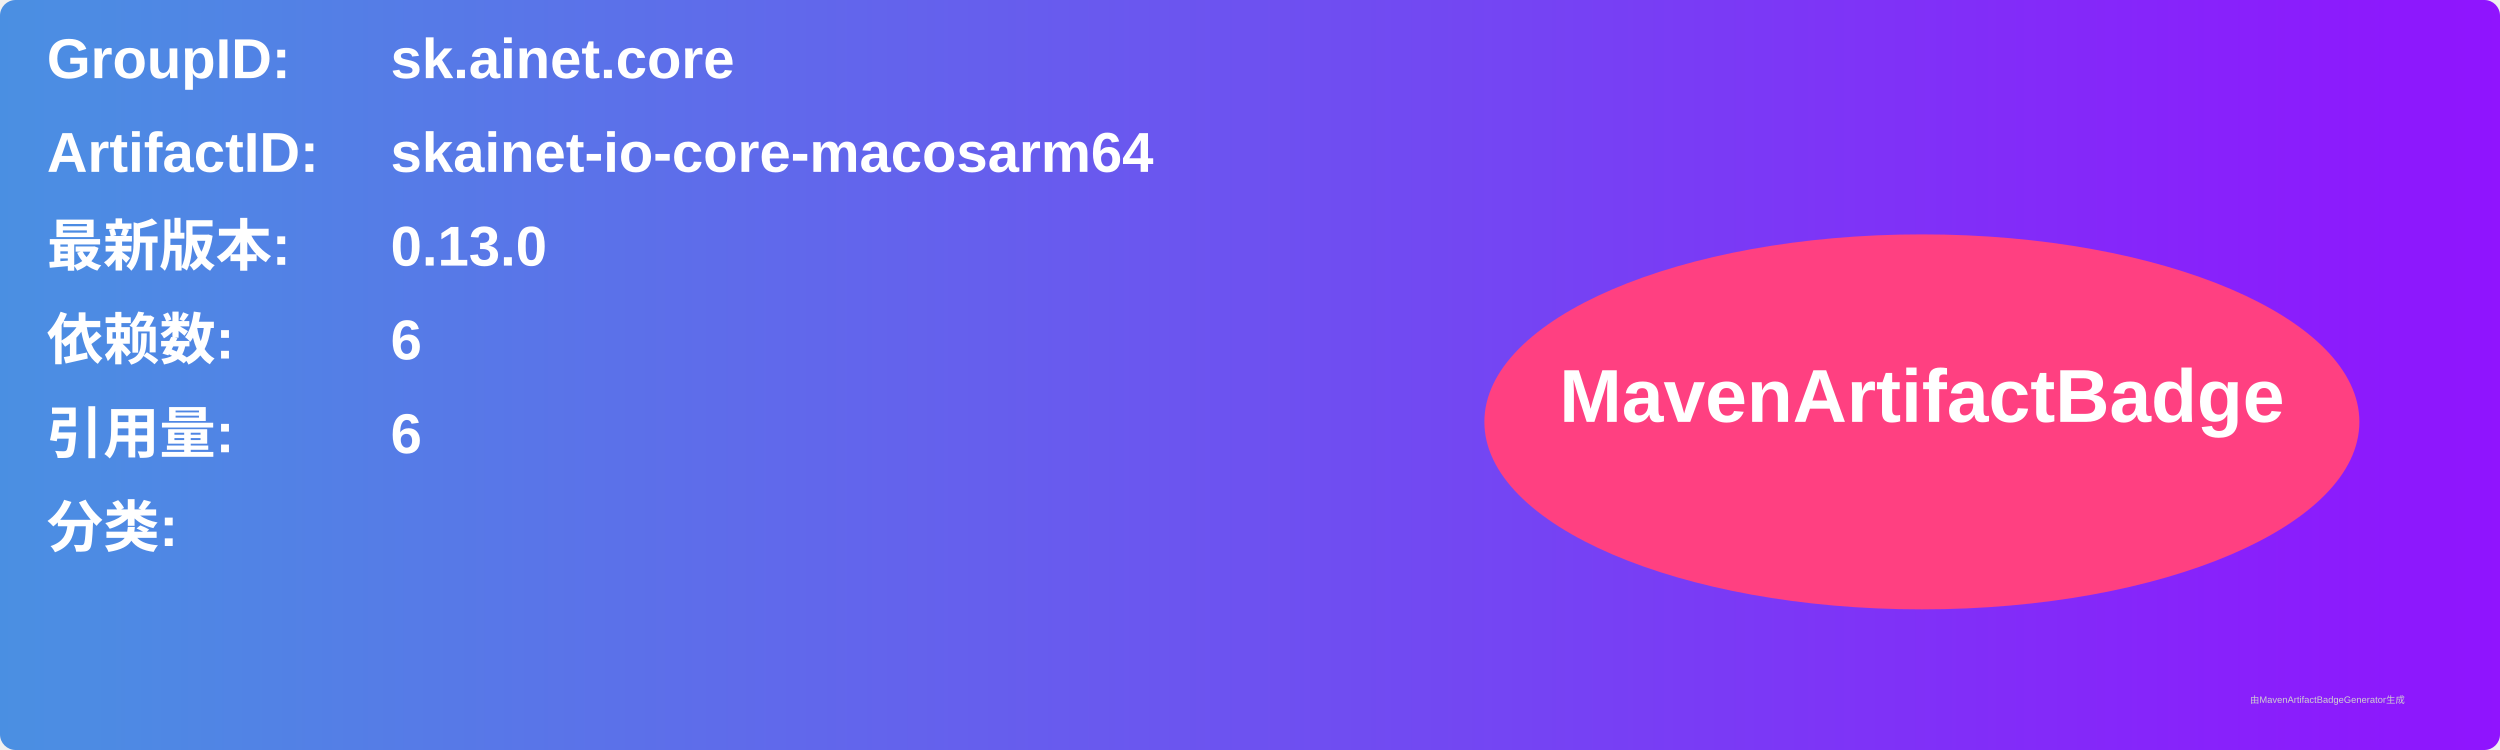
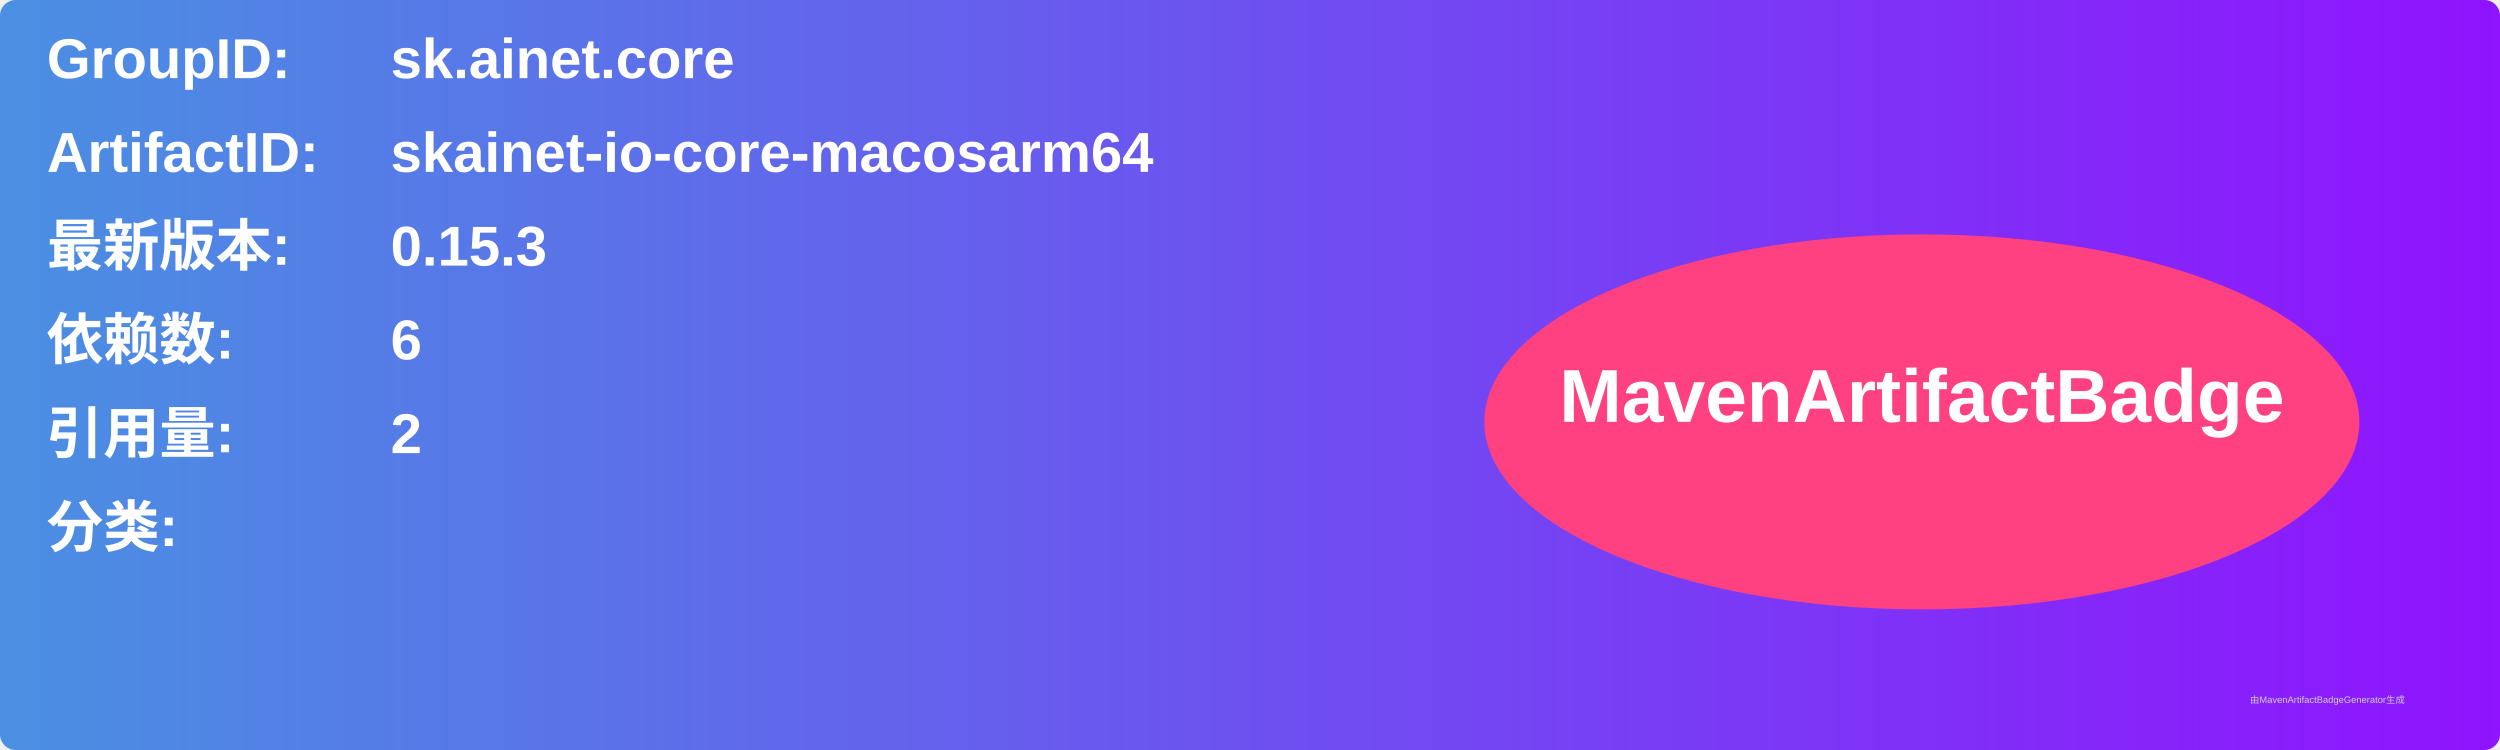
<svg xmlns="http://www.w3.org/2000/svg" width="800" height="240" viewBox="0 0 800 240">
  <linearGradient id="grad" x1="0%" y1="0%" x2="100%" y2="0%">
    <stop offset="0%" stop-color="#4a90e2" />
    <stop offset="100%" stop-color="#9013fe" />
  </linearGradient>
  <rect width="100%" height="100%" rx="5" ry="5" fill="url(#grad)" />
  <g transform="translate(15, 15)">
    <text x="0" y="10" font-family="Arial" font-size="18" fill="white" font-weight="bold" width="260">GroupID:</text>
    <text x="110" y="10" font-family="Arial" font-size="18" fill="white" font-weight="bold" width="460">sk.ainet.core</text>
    <text x="0" y="40" font-family="Arial" font-size="18" fill="white" font-weight="bold" width="260">ArtifactID:</text>
    <text x="110" y="40" font-family="Arial" font-size="18" fill="white" font-weight="bold" width="460">skainet-io-core-macosarm64</text>
    <text x="0" y="70" font-family="Arial" font-size="18" fill="white" font-weight="bold">最新版本:</text>
    <text x="110" y="70" font-family="Arial" font-size="18" fill="white" font-weight="bold">
-       <tspan font-weight="bold">0.13.0</tspan>
+       <tspan font-weight="bold">0.15.3</tspan>
    </text>
    <text x="0" y="100" font-family="Arial" font-size="18" fill="white" font-weight="bold">依赖数: </text>
    <text x="110" y="100" font-family="Arial" font-size="18" fill="white">
      <tspan font-weight="bold">6</tspan>
    </text>
    <text x="0" y="130" font-family="Arial" font-size="18" fill="white" font-weight="bold">引用量: </text>
    <text x="110" y="130" font-family="Arial" font-size="18" fill="white">
-       <tspan font-weight="bold">6</tspan>
+       <tspan font-weight="bold">2</tspan>
    </text>
    <text x="0" y="160" font-family="Arial" font-size="18" fill="white" font-weight="bold">分类:</text>
    <text x="10" y="190" font-family="Arial" font-size="10" fill="white">
      <tspan font-weight="bold" />
    </text>
    <ellipse cx="600" cy="120" rx="140" ry="60" fill="#ff4081" />
    <text x="600" y="120" text-anchor="middle" font-family="Arial" font-size="24" fill="white" font-weight="bold">MavenArtifactBadge</text>
  </g>
  <text x="720" y="225" font-family="Arial" font-size="3" fill="#d0d0d0">由MavenArtifactBadgeGenerator生成</text>
</svg>
